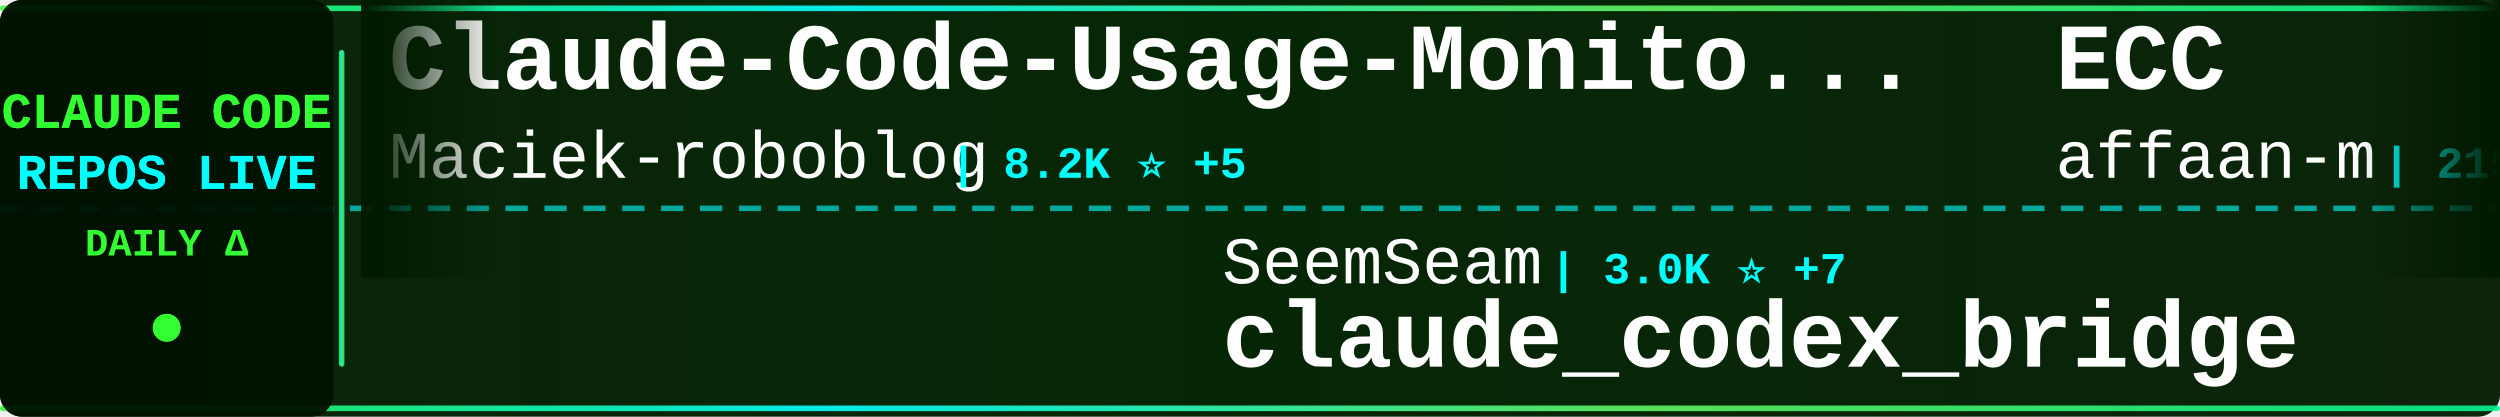
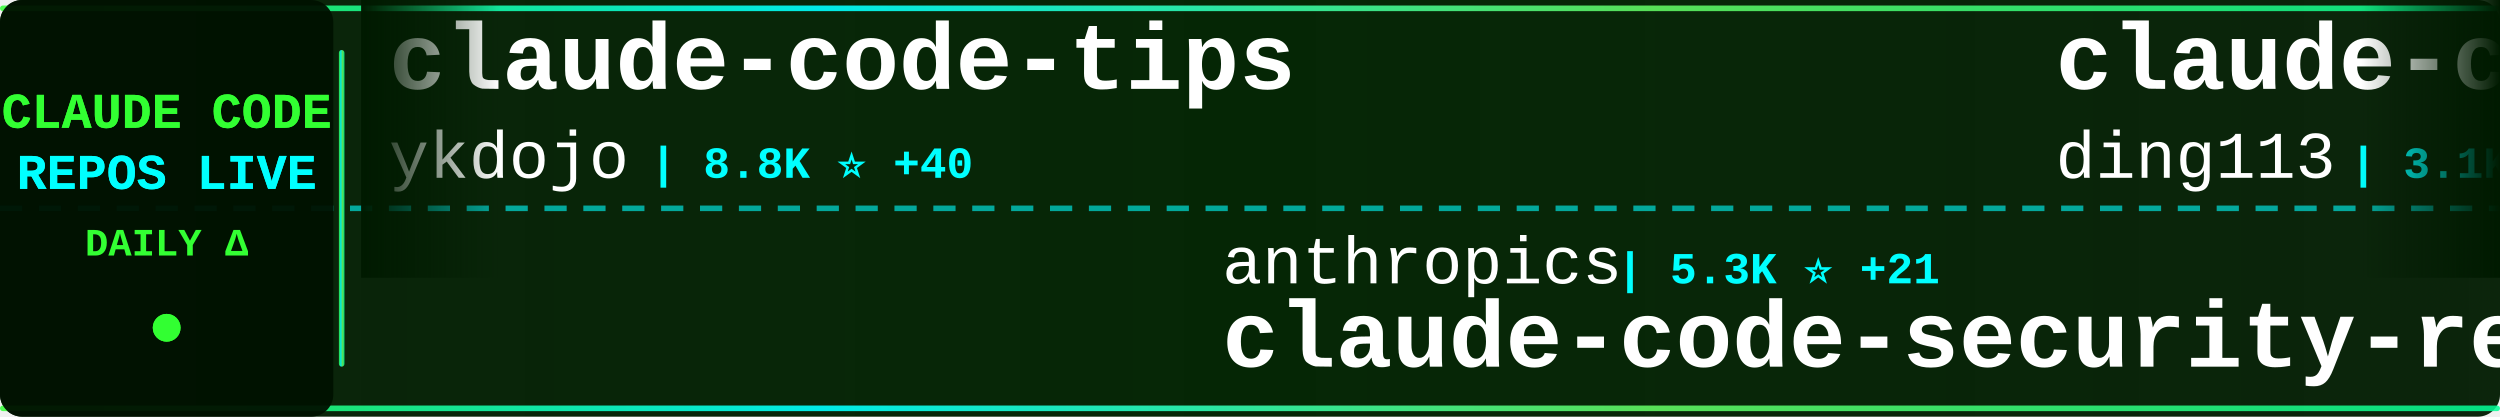
<svg xmlns="http://www.w3.org/2000/svg" width="900" height="150">
  <defs>
    <linearGradient id="tickerBg" x1="0%" y1="0%" x2="100%" y2="0%">
      <stop offset="0%" style="stop-color:#001a00;stop-opacity:0.95" />
      <stop offset="50%" style="stop-color:#002200;stop-opacity:0.98" />
      <stop offset="100%" style="stop-color:#001a00;stop-opacity:0.95" />
    </linearGradient>
    <linearGradient id="borderGrad" x1="0%" y1="0%" x2="100%" y2="0%">
      <stop offset="0%" style="stop-color:#33ff33;stop-opacity:0.85">
        <animate attributeName="stop-opacity" values="0.85;1;0.85" dur="2s" repeatCount="indefinite" />
      </stop>
      <stop offset="33%" style="stop-color:#00ffff;stop-opacity:0.9">
        <animate attributeName="stop-opacity" values="0.9;1;0.9" dur="2.2s" repeatCount="indefinite" />
      </stop>
      <stop offset="66%" style="stop-color:#66ff66;stop-opacity:0.85">
        <animate attributeName="stop-opacity" values="0.85;1;0.85" dur="1.8s" repeatCount="indefinite" />
      </stop>
      <stop offset="100%" style="stop-color:#00ff99;stop-opacity:0.85">
        <animate attributeName="stop-opacity" values="0.85;1;0.85" dur="2s" repeatCount="indefinite" />
      </stop>
    </linearGradient>
    <filter id="textGlow">
      <feGaussianBlur stdDeviation="0.1" result="coloredBlur" />
      <feMerge>
        <feMergeNode in="coloredBlur" />
        <feMergeNode in="SourceGraphic" />
      </feMerge>
    </filter>
    <filter id="metricGlow">
      <feGaussianBlur stdDeviation="0.2" result="coloredBlur" />
      <feMerge>
        <feMergeNode in="coloredBlur" />
        <feMergeNode in="SourceGraphic" />
      </feMerge>
    </filter>
    <linearGradient id="leftFade" x1="0%" y1="0%" x2="100%" y2="0%">
      <stop offset="0%" style="stop-color:#001a00;stop-opacity:1" />
      <stop offset="100%" style="stop-color:#001a00;stop-opacity:0" />
    </linearGradient>
    <linearGradient id="rightFade" x1="0%" y1="0%" x2="100%" y2="0%">
      <stop offset="0%" style="stop-color:#001a00;stop-opacity:0" />
      <stop offset="100%" style="stop-color:#001a00;stop-opacity:1" />
    </linearGradient>
  </defs>
  <rect width="900" height="150" fill="url(#tickerBg)" rx="8" />
  <rect x="0" y="2" width="900" height="2" fill="url(#borderGrad)" rx="1" />
  <rect x="0" y="146" width="900" height="2" fill="url(#borderGrad)" rx="1" />
  <line x1="0" y1="75" x2="900" y2="75" stroke="#00ffff" stroke-width="2" stroke-dasharray="8 6" opacity="0.6" />
  <rect x="0" y="0" width="120" height="150" fill="#001100" opacity="0.95" rx="8" />
  <text x="60" y="46" font-family="'Courier New', monospace" font-size="18" font-weight="bold" fill="#33ff33" text-anchor="middle" filter="url(#textGlow)">
    CLAUDE CODE
  </text>
  <text x="60" y="68" font-family="'Courier New', monospace" font-size="18" font-weight="bold" fill="#00ffff" text-anchor="middle" filter="url(#textGlow)">
    REPOS LIVE
  </text>
  <text x="60" y="92" font-family="'Courier New', monospace" font-size="14" font-weight="bold" fill="#33ff33" text-anchor="middle">
    DAILY Δ
  </text>
  <circle cx="60" cy="118" r="5" fill="#33ff33" filter="url(#metricGlow)">
    <animate attributeName="r" values="4;6;4" dur="1.5s" repeatCount="indefinite" />
    <animate attributeName="opacity" values="0.6;1;0.6" dur="1.5s" repeatCount="indefinite" />
  </circle>
  <rect x="122" y="18" width="2" height="114" fill="url(#borderGrad)" rx="1" />
  <clipPath id="tickerClip">
    <rect x="130" y="0" width="770" height="150" />
  </clipPath>
  <g clip-path="url(#tickerClip)">
    <g id="tickerItems">
      <animateTransform attributeName="transform" attributeType="XML" type="translate" from="0 0" to="-3000 0" dur="54s" repeatCount="indefinite" />
      <g transform="translate(0, 0)">
-         <text x="140" y="32" font-family="'Courier New', monospace" font-size="34" font-weight="bold" fill="#ffffff">Claude-Code-Usage-Monito...</text>
-         <text x="140" y="64" font-family="'Courier New', monospace" font-size="24" font-weight="normal" fill="#ffffff" opacity="1.0">Maciek-roboblog</text>
-         <text x="342" y="64" font-family="'Courier New', monospace" font-size="16" font-weight="bold" fill="#00ffff"> | 8.2K ⭐ +5</text>
+         <text x="140" y="32" font-family="'Courier New', monospace" font-size="34" font-weight="bold" fill="#ffffff">claude-code-tips</text>
+         <text x="140" y="64" font-family="'Courier New', monospace" font-size="24" font-weight="normal" fill="#ffffff" opacity="1.0">ykdojo</text>
+         <text x="234" y="64" font-family="'Courier New', monospace" font-size="16" font-weight="bold" fill="#00ffff"> | 8.8K ⭐ +40</text>
      </g>
      <g transform="translate(300, 0)">
-         <text x="140" y="102" font-family="'Courier New', monospace" font-size="24" font-weight="normal" fill="#ffffff" opacity="1.0">SeemSeam</text>
-         <text x="258" y="102" font-family="'Courier New', monospace" font-size="16" font-weight="bold" fill="#00ffff"> | 3.0K ⭐ +7</text>
-         <text x="140" y="132" font-family="'Courier New', monospace" font-size="34" font-weight="bold" fill="#ffffff">claude_codex_bridge</text>
+         <text x="140" y="102" font-family="'Courier New', monospace" font-size="24" font-weight="normal" fill="#ffffff" opacity="1.0">anthropics</text>
+         <text x="282" y="102" font-family="'Courier New', monospace" font-size="16" font-weight="bold" fill="#00ffff"> | 5.3K ⭐ +21</text>
+         <text x="140" y="132" font-family="'Courier New', monospace" font-size="34" font-weight="bold" fill="#ffffff">claude-code-security-rev...</text>
      </g>
      <g transform="translate(600, 0)">
-         <text x="140" y="32" font-family="'Courier New', monospace" font-size="34" font-weight="bold" fill="#ffffff">ECC</text>
-         <text x="140" y="64" font-family="'Courier New', monospace" font-size="24" font-weight="normal" fill="#ffffff" opacity="1.0">affaan-m</text>
-         <text x="258" y="64" font-family="'Courier New', monospace" font-size="16" font-weight="bold" fill="#00ffff"> | 215.6K ⭐ +669</text>
+         <text x="140" y="32" font-family="'Courier New', monospace" font-size="34" font-weight="bold" fill="#ffffff">claude-code-hub</text>
+         <text x="140" y="64" font-family="'Courier New', monospace" font-size="24" font-weight="normal" fill="#ffffff" opacity="1.0">ding113</text>
+         <text x="246" y="64" font-family="'Courier New', monospace" font-size="16" font-weight="bold" fill="#00ffff"> | 3.1K ⭐ +19</text>
      </g>
      <g transform="translate(900, 0)">
-         <text x="140" y="102" font-family="'Courier New', monospace" font-size="24" font-weight="normal" fill="#ffffff" opacity="1.0">alejandrobalderas</text>
-         <text x="366" y="102" font-family="'Courier New', monospace" font-size="16" font-weight="bold" fill="#00ffff"> | 2.2K ⭐ +2</text>
-         <text x="140" y="132" font-family="'Courier New', monospace" font-size="34" font-weight="bold" fill="#ffffff">claude-code-from-source</text>
+         <text x="140" y="102" font-family="'Courier New', monospace" font-size="24" font-weight="normal" fill="#ffffff" opacity="1.0">shanraisshan</text>
+         <text x="306" y="102" font-family="'Courier New', monospace" font-size="16" font-weight="bold" fill="#00ffff"> | 57.8K ⭐ +119</text>
+         <text x="140" y="132" font-family="'Courier New', monospace" font-size="34" font-weight="bold" fill="#ffffff">claude-code-best-practic...</text>
      </g>
      <g transform="translate(1200, 0)">
-         <text x="140" y="32" font-family="'Courier New', monospace" font-size="34" font-weight="bold" fill="#ffffff">claude-code-sourcemap</text>
-         <text x="140" y="64" font-family="'Courier New', monospace" font-size="24" font-weight="normal" fill="#ffffff" opacity="1.0">Hyper66666</text>
-         <text x="282" y="64" font-family="'Courier New', monospace" font-size="16" font-weight="bold" fill="#00ffff"> | 215 ⭐</text>
+         <text x="140" y="32" font-family="'Courier New', monospace" font-size="34" font-weight="bold" fill="#ffffff">claude-code-proxy</text>
+         <text x="140" y="64" font-family="'Courier New', monospace" font-size="24" font-weight="normal" fill="#ffffff" opacity="1.0">fuergaosi233</text>
+         <text x="306" y="64" font-family="'Courier New', monospace" font-size="16" font-weight="bold" fill="#00ffff"> | 2.7K ⭐ +1</text>
      </g>
      <g transform="translate(1500, 0)">
-         <text x="140" y="102" font-family="'Courier New', monospace" font-size="24" font-weight="normal" fill="#ffffff" opacity="1.0">rohitg00</text>
-         <text x="258" y="102" font-family="'Courier New', monospace" font-size="16" font-weight="bold" fill="#00ffff"> | 2.1K ⭐ +7</text>
-         <text x="140" y="132" font-family="'Courier New', monospace" font-size="34" font-weight="bold" fill="#ffffff">awesome-claude-code-tool...</text>
+         <text x="140" y="102" font-family="'Courier New', monospace" font-size="24" font-weight="normal" fill="#ffffff" opacity="1.0">Piebald-AI</text>
+         <text x="282" y="102" font-family="'Courier New', monospace" font-size="16" font-weight="bold" fill="#00ffff"> | 11.1K ⭐ +36</text>
+         <text x="140" y="132" font-family="'Courier New', monospace" font-size="34" font-weight="bold" fill="#ffffff">claude-code-system-promp...</text>
      </g>
      <g transform="translate(1800, 0)">
-         <text x="140" y="32" font-family="'Courier New', monospace" font-size="34" font-weight="bold" fill="#ffffff">sc-claude-code-files</text>
-         <text x="140" y="64" font-family="'Courier New', monospace" font-size="24" font-weight="normal" fill="#ffffff" opacity="1.0">https-deeplearning-ai</text>
-         <text x="414" y="64" font-family="'Courier New', monospace" font-size="16" font-weight="bold" fill="#00ffff"> | 528 ⭐</text>
+         <text x="140" y="32" font-family="'Courier New', monospace" font-size="34" font-weight="bold" fill="#ffffff">awesome-claude-code</text>
+         <text x="140" y="64" font-family="'Courier New', monospace" font-size="24" font-weight="normal" fill="#ffffff" opacity="1.0">jqueryscript</text>
+         <text x="306" y="64" font-family="'Courier New', monospace" font-size="16" font-weight="bold" fill="#00ffff"> | 424 ⭐ +1</text>
      </g>
      <g transform="translate(2100, 0)">
-         <text x="140" y="102" font-family="'Courier New', monospace" font-size="24" font-weight="normal" fill="#ffffff" opacity="1.0">zstmfhy</text>
-         <text x="246" y="102" font-family="'Courier New', monospace" font-size="16" font-weight="bold" fill="#00ffff"> | 190 ⭐</text>
-         <text x="140" y="132" font-family="'Courier New', monospace" font-size="34" font-weight="bold" fill="#ffffff">Claude-code</text>
+         <text x="140" y="102" font-family="'Courier New', monospace" font-size="24" font-weight="normal" fill="#ffffff" opacity="1.0">Hyper66666</text>
+         <text x="282" y="102" font-family="'Courier New', monospace" font-size="16" font-weight="bold" fill="#00ffff"> | 215 ⭐</text>
+         <text x="140" y="132" font-family="'Courier New', monospace" font-size="34" font-weight="bold" fill="#ffffff">claude-code-sourcemap</text>
      </g>
      <g transform="translate(2400, 0)">
-         <text x="140" y="32" font-family="'Courier New', monospace" font-size="34" font-weight="bold" fill="#ffffff">how-claude-code-works</text>
+         <text x="140" y="32" font-family="'Courier New', monospace" font-size="34" font-weight="bold" fill="#ffffff">claude-code-from-scratch</text>
        <text x="140" y="64" font-family="'Courier New', monospace" font-size="24" font-weight="normal" fill="#ffffff" opacity="1.0">Windy3f3f3f3f</text>
-         <text x="318" y="64" font-family="'Courier New', monospace" font-size="16" font-weight="bold" fill="#00ffff"> | 2.6K ⭐ +3</text>
+         <text x="318" y="64" font-family="'Courier New', monospace" font-size="16" font-weight="bold" fill="#00ffff"> | 1.4K ⭐ +3</text>
      </g>
      <g transform="translate(2700, 0)">
-         <text x="140" y="102" font-family="'Courier New', monospace" font-size="24" font-weight="normal" fill="#ffffff" opacity="1.0">alirezarezvani</text>
-         <text x="330" y="102" font-family="'Courier New', monospace" font-size="16" font-weight="bold" fill="#00ffff"> | 18.1K ⭐ +98</text>
-         <text x="140" y="132" font-family="'Courier New', monospace" font-size="34" font-weight="bold" fill="#ffffff">claude-skills</text>
+         <text x="140" y="102" font-family="'Courier New', monospace" font-size="24" font-weight="normal" fill="#ffffff" opacity="1.0">musistudio</text>
+         <text x="282" y="102" font-family="'Courier New', monospace" font-size="16" font-weight="bold" fill="#00ffff"> | 35.0K ⭐ +31</text>
+         <text x="140" y="132" font-family="'Courier New', monospace" font-size="34" font-weight="bold" fill="#ffffff">claude-code-router</text>
      </g>
      <g transform="translate(3000, 0)">
-         <text x="140" y="32" font-family="'Courier New', monospace" font-size="34" font-weight="bold" fill="#ffffff">Claude-Code-Usage-Monito...</text>
-         <text x="140" y="64" font-family="'Courier New', monospace" font-size="24" font-weight="normal" fill="#ffffff" opacity="1.0">Maciek-roboblog</text>
-         <text x="342" y="64" font-family="'Courier New', monospace" font-size="16" font-weight="bold" fill="#00ffff"> | 8.2K ⭐ +5</text>
+         <text x="140" y="32" font-family="'Courier New', monospace" font-size="34" font-weight="bold" fill="#ffffff">claude-code-tips</text>
+         <text x="140" y="64" font-family="'Courier New', monospace" font-size="24" font-weight="normal" fill="#ffffff" opacity="1.0">ykdojo</text>
+         <text x="234" y="64" font-family="'Courier New', monospace" font-size="16" font-weight="bold" fill="#00ffff"> | 8.8K ⭐ +40</text>
      </g>
      <g transform="translate(3300, 0)">
-         <text x="140" y="102" font-family="'Courier New', monospace" font-size="24" font-weight="normal" fill="#ffffff" opacity="1.0">SeemSeam</text>
-         <text x="258" y="102" font-family="'Courier New', monospace" font-size="16" font-weight="bold" fill="#00ffff"> | 3.0K ⭐ +7</text>
-         <text x="140" y="132" font-family="'Courier New', monospace" font-size="34" font-weight="bold" fill="#ffffff">claude_codex_bridge</text>
+         <text x="140" y="102" font-family="'Courier New', monospace" font-size="24" font-weight="normal" fill="#ffffff" opacity="1.0">anthropics</text>
+         <text x="282" y="102" font-family="'Courier New', monospace" font-size="16" font-weight="bold" fill="#00ffff"> | 5.3K ⭐ +21</text>
+         <text x="140" y="132" font-family="'Courier New', monospace" font-size="34" font-weight="bold" fill="#ffffff">claude-code-security-rev...</text>
      </g>
      <g transform="translate(3600, 0)">
-         <text x="140" y="32" font-family="'Courier New', monospace" font-size="34" font-weight="bold" fill="#ffffff">ECC</text>
-         <text x="140" y="64" font-family="'Courier New', monospace" font-size="24" font-weight="normal" fill="#ffffff" opacity="1.0">affaan-m</text>
-         <text x="258" y="64" font-family="'Courier New', monospace" font-size="16" font-weight="bold" fill="#00ffff"> | 215.6K ⭐ +669</text>
+         <text x="140" y="32" font-family="'Courier New', monospace" font-size="34" font-weight="bold" fill="#ffffff">claude-code-hub</text>
+         <text x="140" y="64" font-family="'Courier New', monospace" font-size="24" font-weight="normal" fill="#ffffff" opacity="1.0">ding113</text>
+         <text x="246" y="64" font-family="'Courier New', monospace" font-size="16" font-weight="bold" fill="#00ffff"> | 3.1K ⭐ +19</text>
      </g>
      <g transform="translate(3900, 0)">
-         <text x="140" y="102" font-family="'Courier New', monospace" font-size="24" font-weight="normal" fill="#ffffff" opacity="1.0">alejandrobalderas</text>
-         <text x="366" y="102" font-family="'Courier New', monospace" font-size="16" font-weight="bold" fill="#00ffff"> | 2.2K ⭐ +2</text>
-         <text x="140" y="132" font-family="'Courier New', monospace" font-size="34" font-weight="bold" fill="#ffffff">claude-code-from-source</text>
+         <text x="140" y="102" font-family="'Courier New', monospace" font-size="24" font-weight="normal" fill="#ffffff" opacity="1.0">shanraisshan</text>
+         <text x="306" y="102" font-family="'Courier New', monospace" font-size="16" font-weight="bold" fill="#00ffff"> | 57.8K ⭐ +119</text>
+         <text x="140" y="132" font-family="'Courier New', monospace" font-size="34" font-weight="bold" fill="#ffffff">claude-code-best-practic...</text>
      </g>
    </g>
  </g>
  <rect x="130" y="0" width="50" height="100" fill="url(#leftFade)" />
  <rect x="850" y="0" width="50" height="100" fill="url(#rightFade)" />
</svg>
